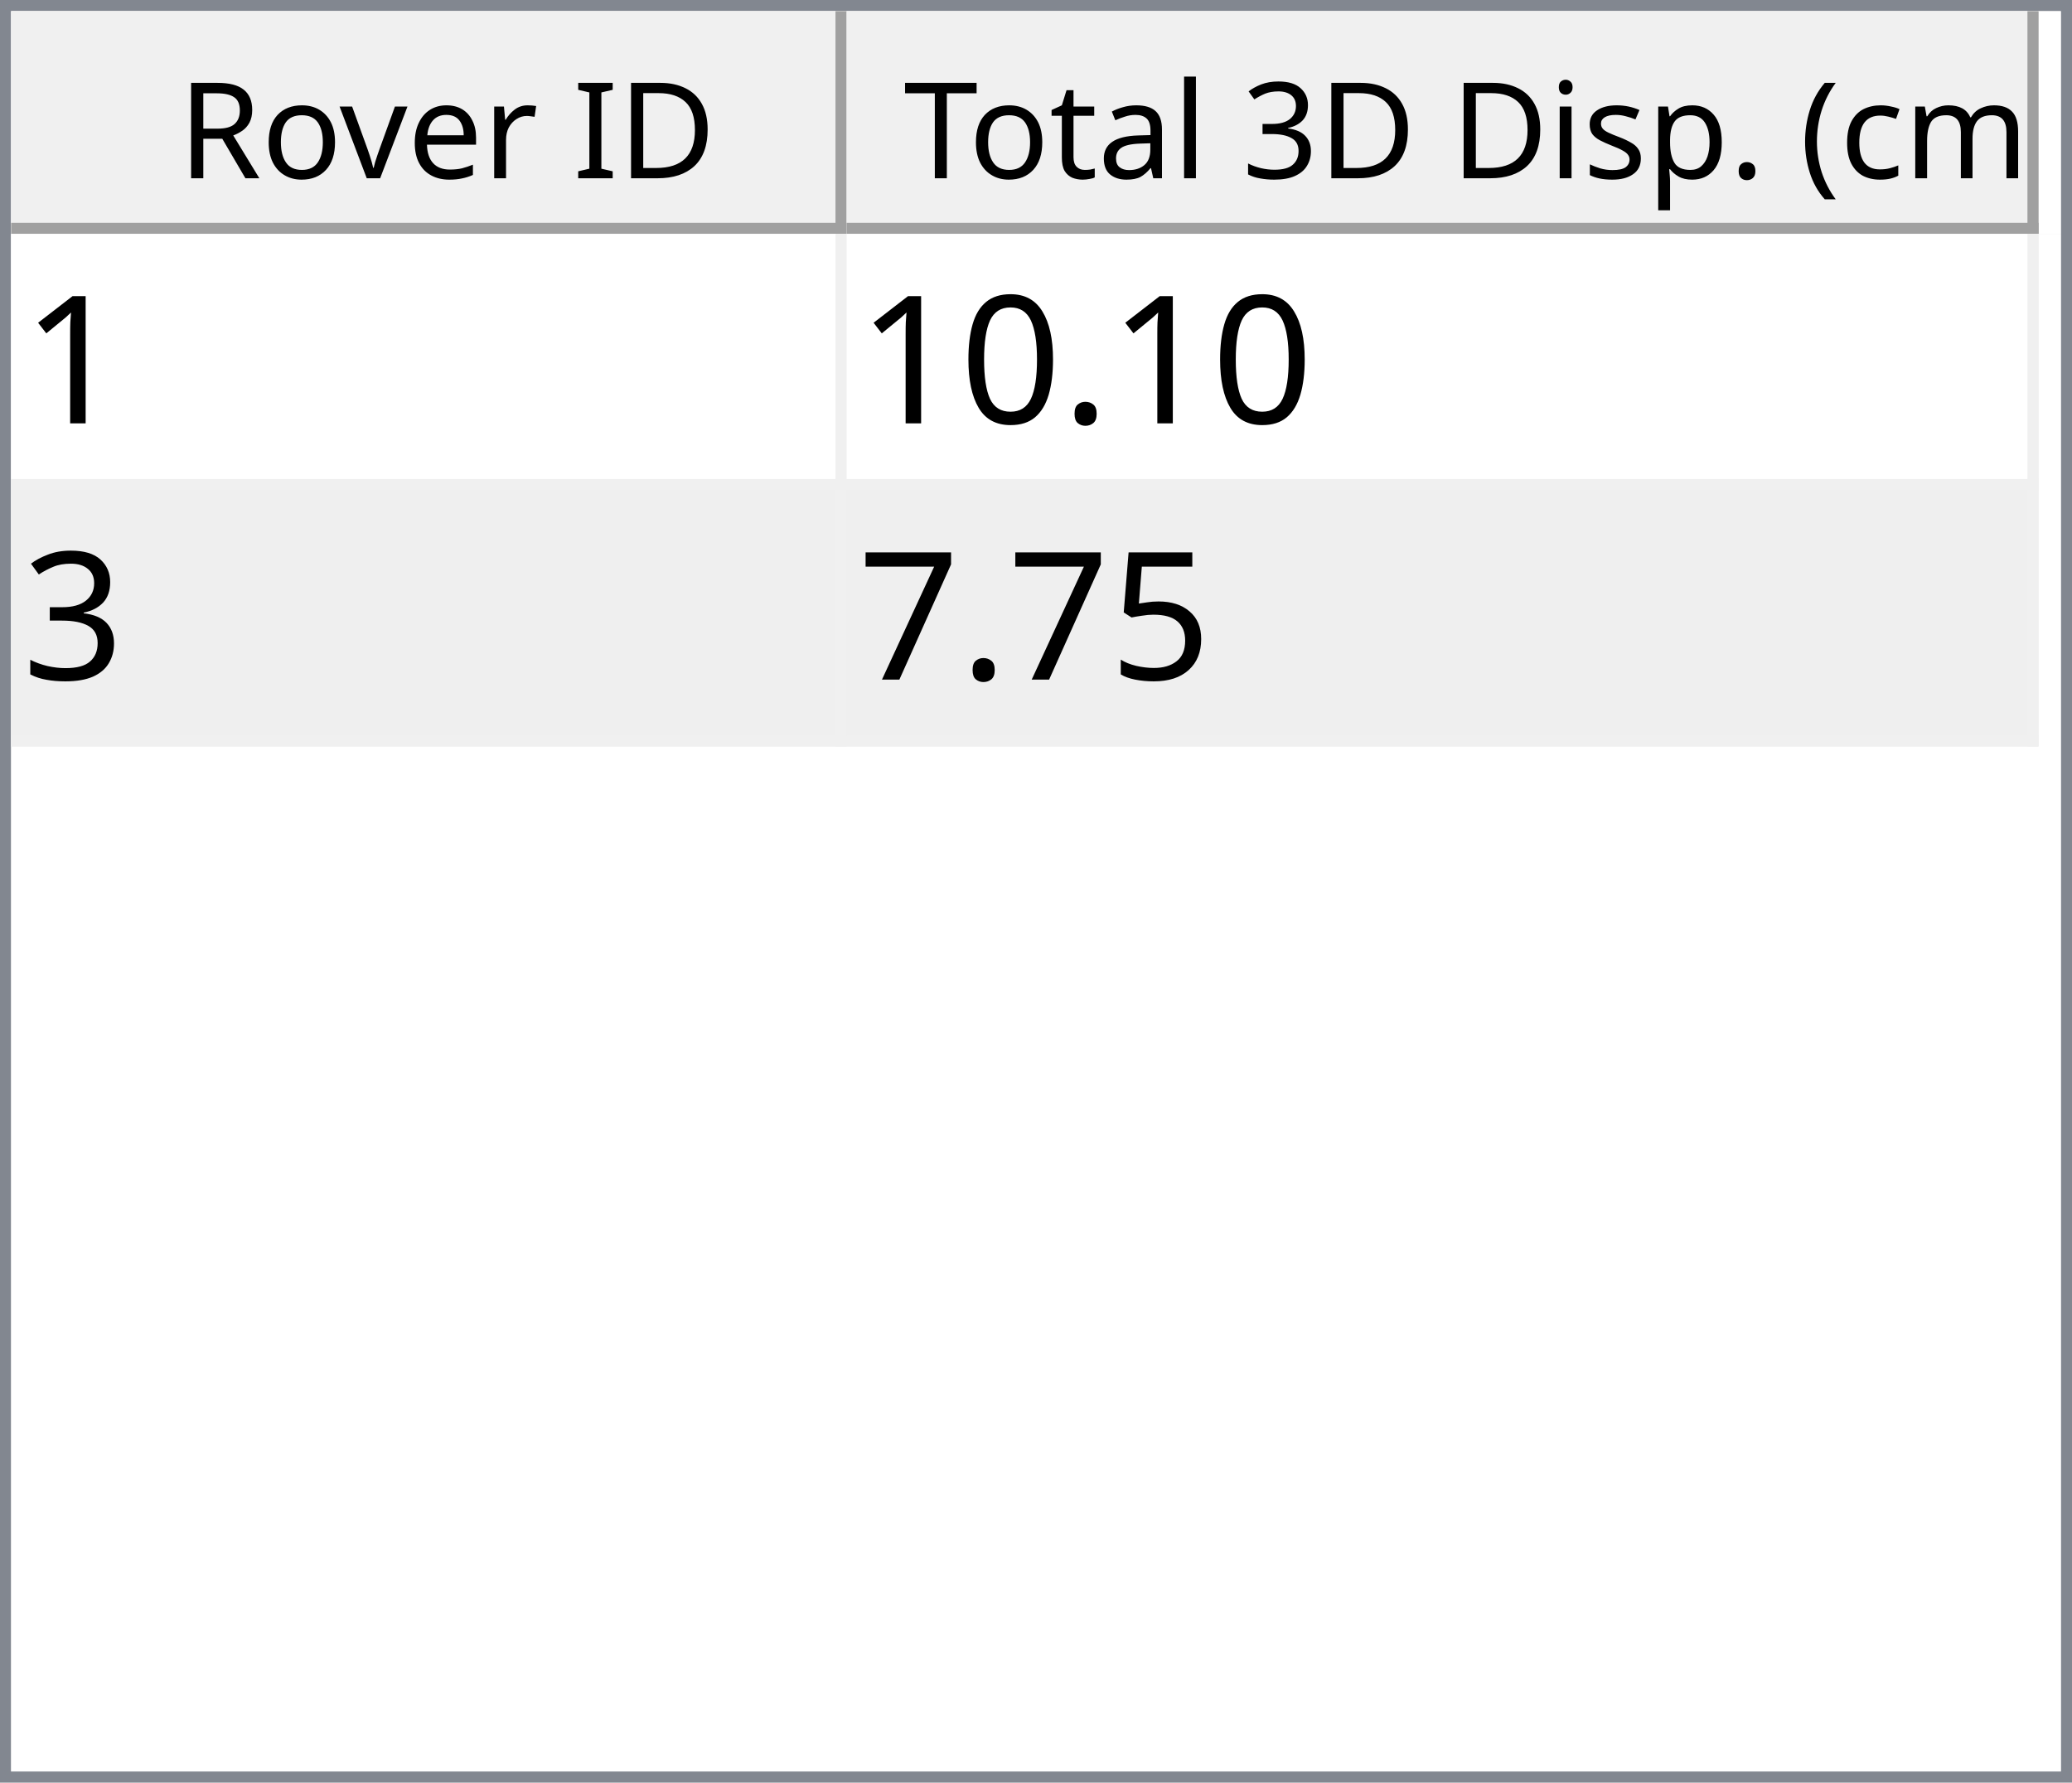
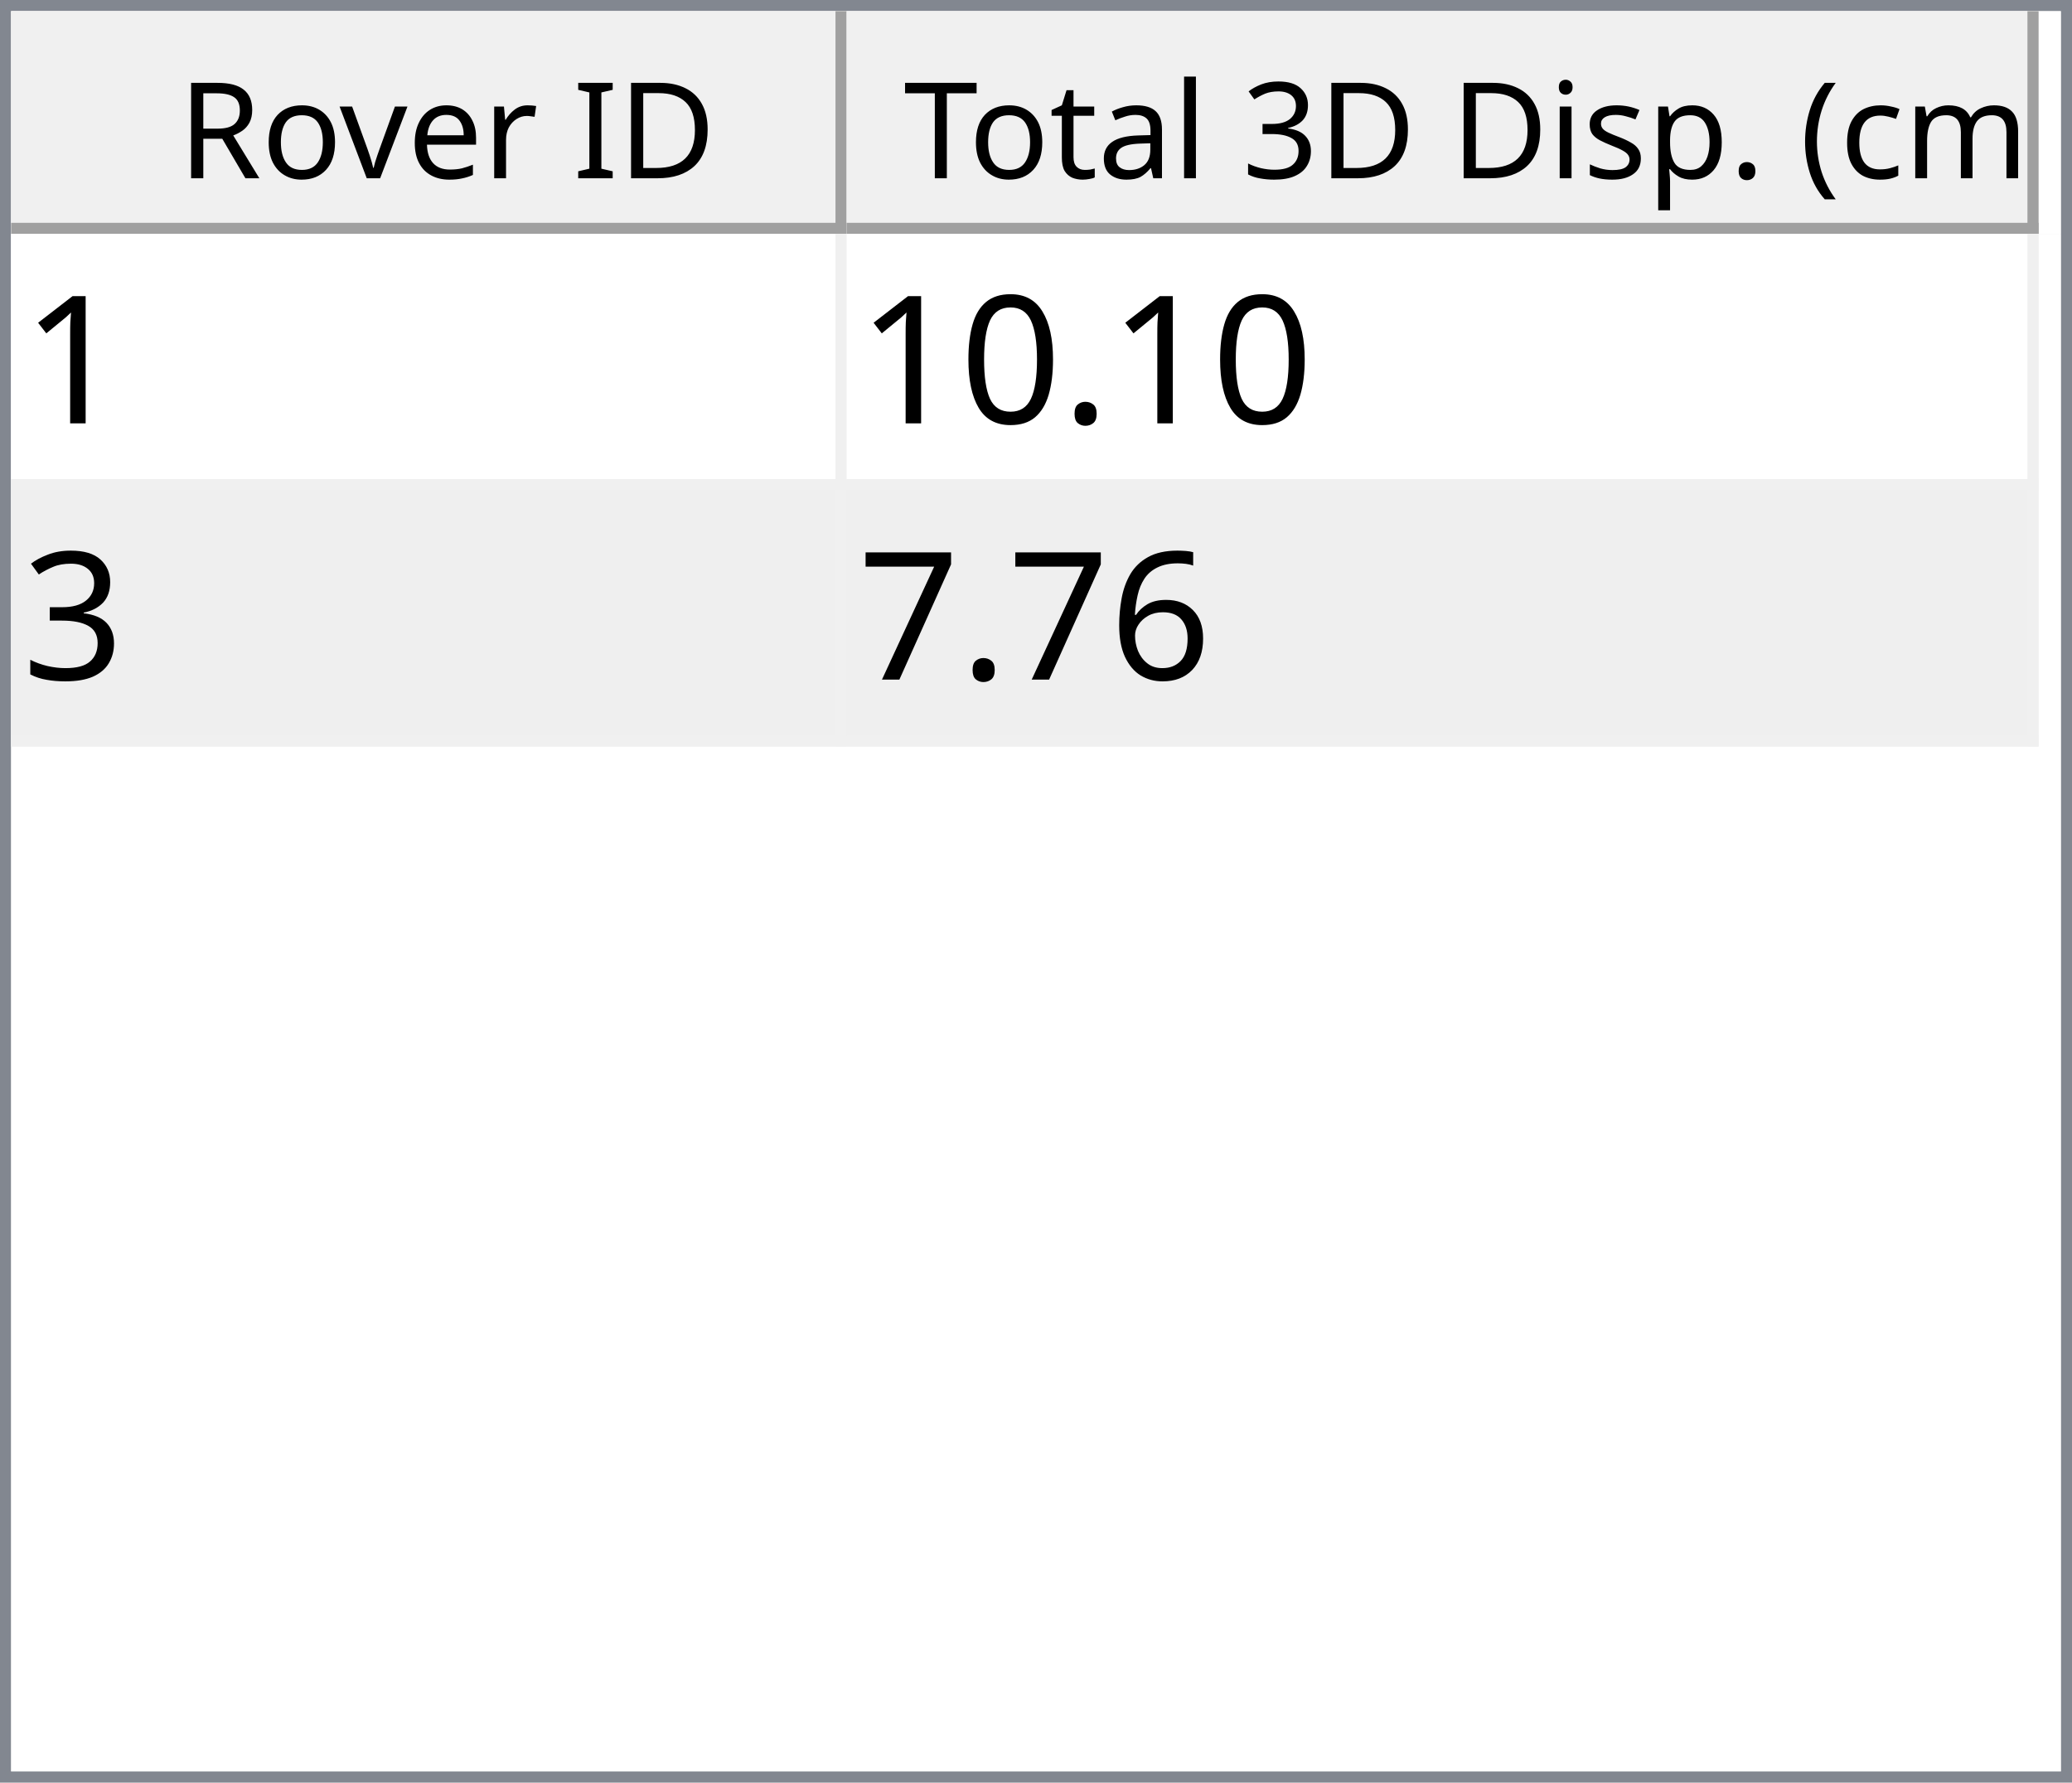
<svg xmlns="http://www.w3.org/2000/svg" style="fill-opacity:1; color-rendering:auto; color-interpolation:auto; text-rendering:auto; stroke:black; stroke-linecap:square; stroke-miterlimit:10; shape-rendering:auto; stroke-opacity:1; fill:black; stroke-dasharray:none; font-weight:normal; stroke-width:1; font-family:'Dialog'; font-style:normal; stroke-linejoin:miter; font-size:12px; stroke-dashoffset:0; image-rendering:auto;" width="186" height="160">
  <defs id="genericDefs" />
  <g>
    <defs id="defs1">
      <clipPath clipPathUnits="userSpaceOnUse" id="clipPath1">
        <path d="M0 0 L186 0 L186 160 L0 160 L0 0 Z" />
      </clipPath>
      <clipPath clipPathUnits="userSpaceOnUse" id="clipPath2">
        <path d="M0 0 L0 160 L186 160 L186 0 Z" />
      </clipPath>
      <clipPath clipPathUnits="userSpaceOnUse" id="clipPath3">
        <path d="M0 0 L0 20 L184 20 L184 0 Z" />
      </clipPath>
      <clipPath clipPathUnits="userSpaceOnUse" id="clipPath4">
        <path d="M0 0 L0 20 L75 20 L75 0 Z" />
      </clipPath>
      <clipPath clipPathUnits="userSpaceOnUse" id="clipPath5">
        <path d="M1 1 L1 19 L74 19 L74 1 Z" />
      </clipPath>
      <clipPath clipPathUnits="userSpaceOnUse" id="clipPath6">
        <path d="M0 0 L0 18 L73 18 L73 0 Z" />
      </clipPath>
      <clipPath clipPathUnits="userSpaceOnUse" id="clipPath7">
        <path d="M-0.5 -0.5 L-0.5 19.5 L74.5 19.5 L74.5 -0.5 Z" />
      </clipPath>
      <clipPath clipPathUnits="userSpaceOnUse" id="clipPath8">
        <path d="M0 0 L0 20 L107 20 L107 0 Z" />
      </clipPath>
      <clipPath clipPathUnits="userSpaceOnUse" id="clipPath9">
        <path d="M1 1 L1 19 L106 19 L106 1 Z" />
      </clipPath>
      <clipPath clipPathUnits="userSpaceOnUse" id="clipPath10">
        <path d="M0 0 L0 18 L105 18 L105 0 Z" />
      </clipPath>
      <clipPath clipPathUnits="userSpaceOnUse" id="clipPath11">
        <path d="M-0.5 -0.5 L-0.5 19.5 L106.5 19.5 L106.5 -0.5 Z" />
      </clipPath>
      <clipPath clipPathUnits="userSpaceOnUse" id="clipPath12">
        <path d="M0 0 L0 138 L184 138 L184 0 Z" />
      </clipPath>
      <clipPath clipPathUnits="userSpaceOnUse" id="clipPath13">
        <path d="M0 0 L0 46 L182 46 L182 0 Z" />
      </clipPath>
      <clipPath clipPathUnits="userSpaceOnUse" id="clipPath14">
        <path d="M-0.5 -0.5 L-0.5 45.5 L181.5 45.5 L181.5 -0.5 Z" />
      </clipPath>
      <clipPath clipPathUnits="userSpaceOnUse" id="clipPath15">
        <path d="M0 0 L0 22 L74 22 L74 0 Z" />
      </clipPath>
      <clipPath clipPathUnits="userSpaceOnUse" id="clipPath16">
        <path d="M0 0 L0 22 L106 22 L106 0 Z" />
      </clipPath>
      <font horiz-adv-x="64.551" id="font1">
        <font-face ascent="107.91" descent="25.098" units-per-em="100" style="font-style:normal; font-family:Segoe UI; font-weight:normal;" />
        <missing-glyph horiz-adv-x="64.551" d="M8.109 0 L8.109 68.266 L56.453 68.266 L56.453 0 L8.109 0 ZM15.328 7.234 L49.219 7.234 L49.219 61.031 L15.328 61.031 L15.328 7.234 Z" />
        <glyph unicode="D" horiz-adv-x="70.117" d="M9.188 0 L9.188 70.016 L28.516 70.016 Q65.531 70.016 65.531 35.891 Q65.531 19.672 55.25 9.836 Q44.969 0 27.734 0 L9.188 0 ZM17.391 62.594 L17.391 7.422 L27.828 7.422 Q41.609 7.422 49.273 14.797 Q56.938 22.172 56.938 35.688 Q56.938 62.594 28.328 62.594 L17.391 62.594 Z" />
        <glyph unicode="I" horiz-adv-x="26.611" d="M17.391 0 L9.188 0 L9.188 70.016 L17.391 70.016 L17.391 0 Z" />
        <glyph unicode=" " horiz-adv-x="27.393" d="" />
        <glyph unicode="r" horiz-adv-x="34.766" d="M34.188 41.891 Q32.078 43.5 28.125 43.5 Q23 43.5 19.555 38.672 Q16.109 33.844 16.109 25.484 L16.109 0 L8.109 0 L8.109 50 L16.109 50 L16.109 39.703 L16.312 39.703 Q18.016 44.969 21.531 47.922 Q25.047 50.875 29.391 50.875 Q32.516 50.875 34.188 50.203 L34.188 41.891 Z" />
        <glyph unicode="e" horiz-adv-x="52.295" d="M48.297 23 L12.984 23 Q13.188 14.656 17.484 10.109 Q21.781 5.562 29.297 5.562 Q37.75 5.562 44.828 11.141 L44.828 3.609 Q38.234 -1.172 27.391 -1.172 Q16.797 -1.172 10.742 5.641 Q4.688 12.453 4.688 24.812 Q4.688 36.469 11.305 43.82 Q17.922 51.172 27.734 51.172 Q37.547 51.172 42.922 44.828 Q48.297 38.484 48.297 27.203 L48.297 23 ZM40.094 29.781 Q40.047 36.719 36.75 40.578 Q33.453 44.438 27.594 44.438 Q21.922 44.438 17.969 40.383 Q14.016 36.328 13.094 29.781 L40.094 29.781 Z" />
        <glyph unicode="v" horiz-adv-x="47.9" d="M47.406 50 L27.484 0 L19.625 0 L0.688 50 L9.469 50 L22.172 13.672 Q23.578 9.672 23.922 6.688 L24.125 6.688 Q24.609 10.453 25.688 13.484 L38.969 50 L47.406 50 Z" />
        <glyph unicode="o" horiz-adv-x="58.594" d="M29 -1.172 Q17.922 -1.172 11.305 5.836 Q4.688 12.844 4.688 24.422 Q4.688 37.016 11.57 44.094 Q18.453 51.172 30.172 51.172 Q41.359 51.172 47.633 44.289 Q53.906 37.406 53.906 25.203 Q53.906 13.234 47.141 6.031 Q40.375 -1.172 29 -1.172 ZM29.594 44.438 Q21.875 44.438 17.383 39.188 Q12.891 33.938 12.891 24.703 Q12.891 15.828 17.43 10.695 Q21.969 5.562 29.594 5.562 Q37.359 5.562 41.531 10.594 Q45.703 15.625 45.703 24.906 Q45.703 34.281 41.531 39.359 Q37.359 44.438 29.594 44.438 Z" />
        <glyph unicode="R" horiz-adv-x="59.814" d="M59.375 0 L49.609 0 L37.891 19.625 Q36.281 22.359 34.766 24.289 Q33.25 26.219 31.664 27.438 Q30.078 28.656 28.25 29.219 Q26.422 29.781 24.125 29.781 L17.391 29.781 L17.391 0 L9.188 0 L9.188 70.016 L30.078 70.016 Q34.672 70.016 38.555 68.867 Q42.438 67.719 45.289 65.375 Q48.141 63.031 49.758 59.547 Q51.375 56.062 51.375 51.375 Q51.375 47.703 50.273 44.656 Q49.172 41.609 47.148 39.211 Q45.125 36.812 42.266 35.133 Q39.406 33.453 35.844 32.516 L35.844 32.328 Q37.594 31.547 38.891 30.547 Q40.188 29.547 41.359 28.18 Q42.531 26.812 43.68 25.078 Q44.828 23.344 46.234 21.047 L59.375 0 ZM17.391 62.594 L17.391 37.203 L28.516 37.203 Q31.594 37.203 34.203 38.133 Q36.812 39.062 38.719 40.797 Q40.625 42.531 41.703 45.047 Q42.781 47.562 42.781 50.688 Q42.781 56.297 39.141 59.445 Q35.5 62.594 28.609 62.594 L17.391 62.594 Z" />
        <glyph unicode=")" horiz-adv-x="30.176" d="M8.297 -15.922 L1.172 -15.922 Q16.406 2.344 16.406 26.812 Q16.406 51.469 1.078 70.016 L8.297 70.016 Q23.531 52.156 23.531 26.703 Q23.531 1.375 8.297 -15.922 Z" />
        <glyph unicode="m" horiz-adv-x="86.133" d="M79.109 0 L71.094 0 L71.094 28.719 Q71.094 37.016 68.531 40.727 Q65.969 44.438 59.906 44.438 Q54.781 44.438 51.195 39.75 Q47.609 35.062 47.609 28.516 L47.609 0 L39.594 0 L39.594 29.688 Q39.594 44.438 28.219 44.438 Q22.953 44.438 19.531 40.016 Q16.109 35.594 16.109 28.516 L16.109 0 L8.109 0 L8.109 50 L16.109 50 L16.109 42.094 L16.312 42.094 Q21.625 51.172 31.844 51.172 Q36.969 51.172 40.773 48.312 Q44.578 45.453 46 40.828 Q51.562 51.172 62.594 51.172 Q79.109 51.172 79.109 30.812 L79.109 0 Z" />
        <glyph unicode="c" horiz-adv-x="46.191" d="M42.188 2.297 Q36.422 -1.172 28.516 -1.172 Q17.828 -1.172 11.258 5.789 Q4.688 12.75 4.688 23.828 Q4.688 36.188 11.766 43.68 Q18.844 51.172 30.672 51.172 Q37.25 51.172 42.281 48.734 L42.281 40.531 Q36.719 44.438 30.375 44.438 Q22.703 44.438 17.797 38.945 Q12.891 33.453 12.891 24.516 Q12.891 15.719 17.508 10.641 Q22.125 5.562 29.891 5.562 Q36.422 5.562 42.188 9.906 L42.188 2.297 Z" />
        <glyph unicode="(" horiz-adv-x="30.176" d="M29.109 -15.922 L21.969 -15.922 Q6.844 1.375 6.844 26.703 Q6.844 52.156 21.969 70.016 L29.203 70.016 Q13.875 51.469 13.875 26.812 Q13.875 2.344 29.109 -15.922 Z" />
        <glyph unicode="." horiz-adv-x="21.68" d="M10.891 -1.078 Q8.641 -1.078 7.055 0.539 Q5.469 2.156 5.469 4.391 Q5.469 6.641 7.055 8.273 Q8.641 9.906 10.891 9.906 Q13.188 9.906 14.797 8.273 Q16.406 6.641 16.406 4.391 Q16.406 2.156 14.797 0.539 Q13.188 -1.078 10.891 -1.078 Z" />
        <glyph unicode="p" horiz-adv-x="58.789" d="M16.312 7.234 L16.109 7.234 L16.109 -23 L8.109 -23 L8.109 50 L16.109 50 L16.109 41.219 L16.312 41.219 Q22.219 51.172 33.594 51.172 Q43.266 51.172 48.688 44.461 Q54.109 37.75 54.109 26.469 Q54.109 13.922 48 6.375 Q41.891 -1.172 31.297 -1.172 Q21.578 -1.172 16.312 7.234 ZM16.109 27.391 L16.109 20.406 Q16.109 14.203 20.141 9.883 Q24.172 5.562 30.375 5.562 Q37.641 5.562 41.773 11.133 Q45.906 16.703 45.906 26.609 Q45.906 34.969 42.047 39.703 Q38.188 44.438 31.594 44.438 Q24.609 44.438 20.359 39.578 Q16.109 34.719 16.109 27.391 Z" />
        <glyph unicode="s" horiz-adv-x="42.432" d="M5.078 1.812 L5.078 10.406 Q11.625 5.562 19.484 5.562 Q30.031 5.562 30.031 12.594 Q30.031 14.594 29.125 15.992 Q28.219 17.391 26.68 18.461 Q25.141 19.531 23.07 20.383 Q21 21.234 18.609 22.172 Q15.281 23.484 12.766 24.828 Q10.25 26.172 8.57 27.859 Q6.891 29.547 6.031 31.695 Q5.172 33.844 5.172 36.719 Q5.172 40.234 6.789 42.945 Q8.406 45.656 11.086 47.484 Q13.766 49.312 17.211 50.242 Q20.656 51.172 24.312 51.172 Q30.812 51.172 35.938 48.922 L35.938 40.828 Q30.422 44.438 23.25 44.438 Q21 44.438 19.195 43.922 Q17.391 43.406 16.094 42.477 Q14.797 41.547 14.086 40.258 Q13.375 38.969 13.375 37.406 Q13.375 35.453 14.086 34.133 Q14.797 32.812 16.164 31.789 Q17.531 30.766 19.484 29.938 Q21.438 29.109 23.922 28.125 Q27.25 26.859 29.883 25.516 Q32.516 24.172 34.375 22.484 Q36.234 20.797 37.234 18.602 Q38.234 16.406 38.234 13.375 Q38.234 9.672 36.602 6.938 Q34.969 4.203 32.234 2.398 Q29.5 0.594 25.93 -0.289 Q22.359 -1.172 18.453 -1.172 Q10.75 -1.172 5.078 1.812 Z" />
        <glyph unicode="i" horiz-adv-x="24.219" d="M12.203 62.703 Q10.062 62.703 8.547 64.164 Q7.031 65.625 7.031 67.875 Q7.031 70.125 8.547 71.609 Q10.062 73.094 12.203 73.094 Q14.406 73.094 15.945 71.609 Q17.484 70.125 17.484 67.875 Q17.484 65.719 15.945 64.211 Q14.406 62.703 12.203 62.703 ZM16.109 0 L8.109 0 L8.109 50 L16.109 50 L16.109 0 Z" />
        <glyph unicode="3" horiz-adv-x="53.906" d="M46.531 19.828 Q46.531 15.094 44.75 11.211 Q42.969 7.328 39.719 4.57 Q36.469 1.812 31.93 0.297 Q27.391 -1.219 21.922 -1.219 Q11.922 -1.219 6 2.594 L6 11.188 Q13.094 5.609 22.219 5.609 Q25.875 5.609 28.828 6.539 Q31.781 7.469 33.906 9.227 Q36.031 10.984 37.18 13.477 Q38.328 15.969 38.328 19.094 Q38.328 32.812 18.797 32.812 L12.984 32.812 L12.984 39.594 L18.5 39.594 Q35.797 39.594 35.797 52.484 Q35.797 64.406 22.609 64.406 Q15.188 64.406 8.688 59.422 L8.688 67.188 Q15.375 71.188 24.609 71.188 Q29 71.188 32.57 69.969 Q36.141 68.75 38.68 66.555 Q41.219 64.359 42.609 61.281 Q44 58.203 44 54.5 Q44 40.672 30.031 36.719 L30.031 36.531 Q33.594 36.141 36.625 34.797 Q39.656 33.453 41.852 31.305 Q44.047 29.156 45.289 26.25 Q46.531 23.344 46.531 19.828 Z" />
        <glyph unicode="l" horiz-adv-x="24.219" d="M16.109 0 L8.109 0 L8.109 74.031 L16.109 74.031 L16.109 0 Z" />
        <glyph unicode="a" horiz-adv-x="50.879" d="M43.891 0 L35.891 0 L35.891 7.812 L35.688 7.812 Q30.469 -1.172 20.312 -1.172 Q12.844 -1.172 8.617 2.781 Q4.391 6.734 4.391 13.281 Q4.391 27.297 20.906 29.594 L35.891 31.688 Q35.891 44.438 25.594 44.438 Q16.547 44.438 9.281 38.281 L9.281 46.484 Q16.656 51.172 26.266 51.172 Q43.891 51.172 43.891 32.516 L43.891 0 ZM35.891 25.297 L23.828 23.641 Q18.266 22.859 15.43 20.875 Q12.594 18.891 12.594 13.875 Q12.594 10.203 15.211 7.883 Q17.828 5.562 22.172 5.562 Q28.125 5.562 32.008 9.742 Q35.891 13.922 35.891 20.312 L35.891 25.297 Z" />
        <glyph unicode="t" horiz-adv-x="33.887" d="M31.297 0.484 Q28.469 -1.078 23.828 -1.078 Q10.688 -1.078 10.688 13.578 L10.688 43.172 L2.094 43.172 L2.094 50 L10.688 50 L10.688 62.203 L18.703 64.797 L18.703 50 L31.297 50 L31.297 43.172 L18.703 43.172 L18.703 14.984 Q18.703 9.969 20.414 7.82 Q22.125 5.672 26.078 5.672 Q29.109 5.672 31.297 7.328 L31.297 0.484 Z" />
        <glyph unicode="T" horiz-adv-x="52.393" d="M50.594 62.594 L30.375 62.594 L30.375 0 L22.172 0 L22.172 62.594 L2 62.594 L2 70.016 L50.594 70.016 L50.594 62.594 Z" />
      </font>
      <font horiz-adv-x="75.0" id="font2">
        <font-face ascent="100.537" descent="21.973" units-per-em="100" style="font-style:normal; font-family:sans-serif; font-weight:normal;" />
        <missing-glyph horiz-adv-x="75.0" d="M12.5 0 L12.5 62.5 L62.5 62.5 L62.5 0 L12.5 0 ZM14.062 1.562 L60.938 1.562 L60.938 60.938 L14.062 60.938 L14.062 1.562 Z" />
        <glyph unicode="1" horiz-adv-x="55.615" d="M37.25 0 L28.469 0 L28.469 56 Q25.297 52.984 20.141 49.953 Q14.984 46.922 10.891 45.406 L10.891 53.906 Q18.266 57.375 23.781 62.305 Q29.297 67.234 31.594 71.875 L37.25 71.875 L37.25 0 Z" />
        <glyph unicode="." horiz-adv-x="27.783" d="M9.078 0 L9.078 10.016 L19.094 10.016 L19.094 0 L9.078 0 Z" />
        <glyph unicode="0" horiz-adv-x="55.615" d="M4.156 35.297 Q4.156 48 6.766 55.742 Q9.375 63.484 14.523 67.68 Q19.672 71.875 27.484 71.875 Q33.25 71.875 37.594 69.555 Q41.938 67.234 44.773 62.867 Q47.609 58.5 49.219 52.227 Q50.828 45.953 50.828 35.297 Q50.828 22.703 48.242 14.969 Q45.656 7.234 40.508 3.008 Q35.359 -1.219 27.484 -1.219 Q17.141 -1.219 11.234 6.203 Q4.156 15.141 4.156 35.297 ZM13.188 35.297 Q13.188 17.672 17.312 11.836 Q21.438 6 27.484 6 Q33.547 6 37.672 11.859 Q41.797 17.719 41.797 35.297 Q41.797 52.984 37.672 58.789 Q33.547 64.594 27.391 64.594 Q21.344 64.594 17.719 59.469 Q13.188 52.938 13.188 35.297 Z" />
        <glyph unicode="3" horiz-adv-x="55.615" d="M4.203 18.891 L12.984 20.062 Q14.5 12.594 18.141 9.297 Q21.781 6 27 6 Q33.203 6 37.477 10.297 Q41.75 14.594 41.75 20.953 Q41.75 27 37.797 30.93 Q33.844 34.859 27.734 34.859 Q25.25 34.859 21.531 33.891 L22.516 41.609 Q23.391 41.5 23.922 41.5 Q29.547 41.5 34.039 44.43 Q38.531 47.359 38.531 53.469 Q38.531 58.297 35.258 61.477 Q31.984 64.656 26.812 64.656 Q21.688 64.656 18.266 61.43 Q14.844 58.203 13.875 51.766 L5.078 53.328 Q6.688 62.156 12.398 67.016 Q18.109 71.875 26.609 71.875 Q32.469 71.875 37.398 69.359 Q42.328 66.844 44.945 62.5 Q47.562 58.156 47.562 53.266 Q47.562 48.641 45.07 44.828 Q42.578 41.016 37.703 38.766 Q44.047 37.312 47.562 32.695 Q51.078 28.078 51.078 21.141 Q51.078 11.766 44.242 5.25 Q37.406 -1.266 26.953 -1.266 Q17.531 -1.266 11.305 4.352 Q5.078 9.969 4.203 18.891 Z" />
-         <glyph unicode="5" horiz-adv-x="55.615" d="M4.156 18.75 L13.375 19.531 Q14.406 12.797 18.141 9.398 Q21.875 6 27.156 6 Q33.5 6 37.891 10.789 Q42.281 15.578 42.281 23.484 Q42.281 31 38.062 35.352 Q33.844 39.703 27 39.703 Q22.75 39.703 19.336 37.773 Q15.922 35.844 13.969 32.766 L5.719 33.844 L12.641 70.609 L48.25 70.609 L48.25 62.203 L19.672 62.203 L15.828 42.969 Q22.266 47.469 29.344 47.469 Q38.719 47.469 45.164 40.969 Q51.609 34.469 51.609 24.266 Q51.609 14.547 45.953 7.469 Q39.062 -1.219 27.156 -1.219 Q17.391 -1.219 11.211 4.25 Q5.031 9.719 4.156 18.75 Z" />
+         <glyph unicode="6" horiz-adv-x="55.615" d="M49.75 54.047 L41.016 53.375 Q39.844 58.547 37.703 60.891 Q34.125 64.656 28.906 64.656 Q24.703 64.656 21.531 62.312 Q17.391 59.281 14.992 53.469 Q12.594 47.656 12.5 36.922 Q15.672 41.75 20.266 44.094 Q24.859 46.438 29.891 46.438 Q38.672 46.438 44.852 39.969 Q51.031 33.5 51.031 23.25 Q51.031 16.5 48.125 10.719 Q45.219 4.938 40.141 1.859 Q35.062 -1.219 28.609 -1.219 Q17.625 -1.219 10.695 6.859 Q3.766 14.938 3.766 33.5 Q3.766 54.25 11.422 63.672 Q18.109 71.875 29.438 71.875 Q37.891 71.875 43.289 67.141 Q48.688 62.406 49.75 54.047 ZM13.875 23.188 Q13.875 18.656 15.797 14.508 Q17.719 10.359 21.188 8.18 Q24.656 6 28.469 6 Q34.031 6 38.039 10.492 Q42.047 14.984 42.047 22.703 Q42.047 30.125 38.086 34.398 Q34.125 38.672 28.125 38.672 Q22.172 38.672 18.023 34.398 Q13.875 30.125 13.875 23.188 Z" />
        <glyph unicode="7" horiz-adv-x="55.615" d="M4.734 62.203 L4.734 70.656 L51.078 70.656 L51.078 63.812 Q44.234 56.547 37.523 44.484 Q30.812 32.422 27.156 19.672 Q24.516 10.688 23.781 0 L14.75 0 Q14.891 8.453 18.062 20.414 Q21.234 32.375 27.172 43.484 Q33.109 54.594 39.797 62.203 L4.734 62.203 Z" />
      </font>
    </defs>
    <g style="fill:white; stroke:white;">
      <rect x="0" y="0" width="186" style="clip-path:url(#clipPath1); stroke:none;" height="160" />
    </g>
    <g style="fill:white; text-rendering:optimizeSpeed; color-rendering:optimizeSpeed; image-rendering:optimizeSpeed; shape-rendering:crispEdges; stroke:white; color-interpolation:sRGB;">
      <rect x="0" width="186" height="160" y="0" style="stroke:none;" />
      <path style="stroke:none;" d="M0 160 L186 160 L186 0 L0 0 Z" />
    </g>
    <g style="fill:rgb(240,240,240); font-family:'Segoe UI'; stroke:rgb(240,240,240);">
      <rect x="0" y="0" width="186" style="clip-path:url(#clipPath2); stroke:none;" height="160" />
    </g>
    <g style="fill:rgb(130,135,144); font-family:'Segoe UI'; stroke:rgb(130,135,144);">
      <path d="M0 0 L186 0 L186 160 L0 160 L0 0 ZM1 1 L185 1 L185 159 L1 159 L1 1 Z" style="fill-rule:evenodd; clip-path:url(#clipPath2); stroke:none;" />
    </g>
    <g style="fill:white; font-family:'Segoe UI'; stroke:white;" transform="translate(1,1)">
      <rect x="0" y="0" width="184" style="clip-path:url(#clipPath3); stroke:none;" height="20" />
    </g>
    <g style="fill:rgb(240,240,240); font-family:'Segoe UI'; stroke:rgb(240,240,240);" transform="translate(1,1)">
      <rect x="0" y="0" width="75" style="clip-path:url(#clipPath4); stroke:none;" height="20" />
    </g>
    <g style="font-family:'Segoe UI';" transform="translate(2,2)">
      <text x="14" xml:space="preserve" y="14" style="clip-path:url(#clipPath6); stroke:none;">Rover ID</text>
    </g>
    <g style="fill:rgb(160,160,160); font-family:'Segoe UI'; stroke:rgb(160,160,160); stroke-linejoin:bevel;" transform="translate(1.5,1.5)">
      <line x1="74" x2="74" y1="0" style="fill:none; clip-path:url(#clipPath7);" y2="19" />
    </g>
    <g style="fill:rgb(160,160,160); font-family:'Segoe UI'; stroke:rgb(160,160,160); stroke-linejoin:bevel;" transform="matrix(1,0,0,1,1,1) translate(0.5,0.5)">
      <line x1="0" x2="74" y1="19" style="fill:none; clip-path:url(#clipPath7);" y2="19" />
    </g>
    <g style="fill:rgb(240,240,240); font-family:'Segoe UI'; stroke:rgb(240,240,240);" transform="translate(76,1)">
      <rect x="0" y="0" width="107" style="clip-path:url(#clipPath8); stroke:none;" height="20" />
    </g>
    <g style="font-family:'Segoe UI';" transform="translate(77,2)">
      <text x="1" xml:space="preserve" y="14" style="clip-path:url(#clipPath10); stroke:none;"> Total 3D Disp. (cm)</text>
    </g>
    <g style="fill:rgb(160,160,160); font-family:'Segoe UI'; stroke:rgb(160,160,160); stroke-linejoin:bevel;" transform="translate(76.5,1.5)">
      <line x1="106" x2="106" y1="0" style="fill:none; clip-path:url(#clipPath11);" y2="19" />
    </g>
    <g style="fill:rgb(160,160,160); font-family:'Segoe UI'; stroke:rgb(160,160,160); stroke-linejoin:bevel;" transform="matrix(1,0,0,1,76,1) translate(0.5,0.5)">
      <line x1="0" x2="106" y1="19" style="fill:none; clip-path:url(#clipPath11);" y2="19" />
    </g>
    <g style="fill:white; font-family:'Segoe UI'; stroke:white;" transform="translate(1,21)">
      <rect x="0" y="0" width="184" style="clip-path:url(#clipPath12); stroke:none;" height="138" />
    </g>
    <g style="fill:rgb(240,240,240); font-size:16px; font-family:sans-serif; stroke:rgb(240,240,240);" transform="translate(1,21)">
      <rect x="0" y="0" width="182" style="clip-path:url(#clipPath13); stroke:none;" height="46" />
      <line transform="translate(0.5,0.5)" x1="0" x2="181" y1="22" style="clip-path:url(#clipPath14); fill:none; stroke-linejoin:bevel;" y2="22" />
    </g>
    <g transform="matrix(1,0,0,1,1,21) translate(0.5,0.5)" style="fill:rgb(240,240,240); font-size:16px; font-family:sans-serif; stroke:rgb(240,240,240); stroke-linejoin:bevel;">
      <line x1="0" x2="181" y1="45" style="fill:none; clip-path:url(#clipPath14);" y2="45" />
    </g>
    <g transform="matrix(1,0,0,1,1,21) translate(0.5,0.5)" style="fill:rgb(240,240,240); font-size:16px; font-family:sans-serif; stroke:rgb(240,240,240); stroke-linejoin:bevel;">
      <line x1="74" x2="74" y1="0" style="fill:none; clip-path:url(#clipPath14);" y2="45" />
    </g>
    <g transform="matrix(1,0,0,1,1,21) translate(0.5,0.5)" style="fill:rgb(240,240,240); font-size:16px; font-family:sans-serif; stroke:rgb(240,240,240); stroke-linejoin:bevel;">
      <line x1="181" x2="181" y1="0" style="fill:none; clip-path:url(#clipPath14);" y2="45" />
    </g>
    <g style="fill:white; font-size:16px; font-family:sans-serif; stroke:white;" transform="matrix(1,0,0,1,1,21)">
      <rect x="0" y="0" width="74" style="clip-path:url(#clipPath15); stroke:none;" height="22" />
      <text x="1" y="17" style="fill:black; clip-path:url(#clipPath15); stroke:none;" xml:space="preserve">1</text>
    </g>
    <g style="fill:white; font-size:16px; font-family:sans-serif; stroke:white;" transform="matrix(1,0,0,1,1,21) translate(75,0)">
      <rect x="0" y="0" width="106" style="clip-path:url(#clipPath16); stroke:none;" height="22" />
      <text x="1" y="17" style="fill:black; clip-path:url(#clipPath16); stroke:none;" xml:space="preserve">10.10</text>
    </g>
    <g style="fill:rgb(239,239,239); font-size:16px; font-family:sans-serif; stroke:rgb(239,239,239);" transform="matrix(1,0,0,1,1,21) translate(0,23)">
      <rect x="0" y="0" width="74" style="clip-path:url(#clipPath15); stroke:none;" height="22" />
      <text x="1" y="17" style="fill:black; clip-path:url(#clipPath15); stroke:none;" xml:space="preserve">3</text>
    </g>
    <g style="fill:rgb(239,239,239); font-size:16px; font-family:sans-serif; stroke:rgb(239,239,239);" transform="matrix(1,0,0,1,1,21) translate(75,23)">
      <rect x="0" y="0" width="106" style="clip-path:url(#clipPath16); stroke:none;" height="22" />
-       <text x="1" y="17" style="fill:black; clip-path:url(#clipPath16); stroke:none;" xml:space="preserve">7.75</text>
+       <text x="1" y="17" style="fill:black; clip-path:url(#clipPath16); stroke:none;" xml:space="preserve">7.76</text>
    </g>
  </g>
</svg>
